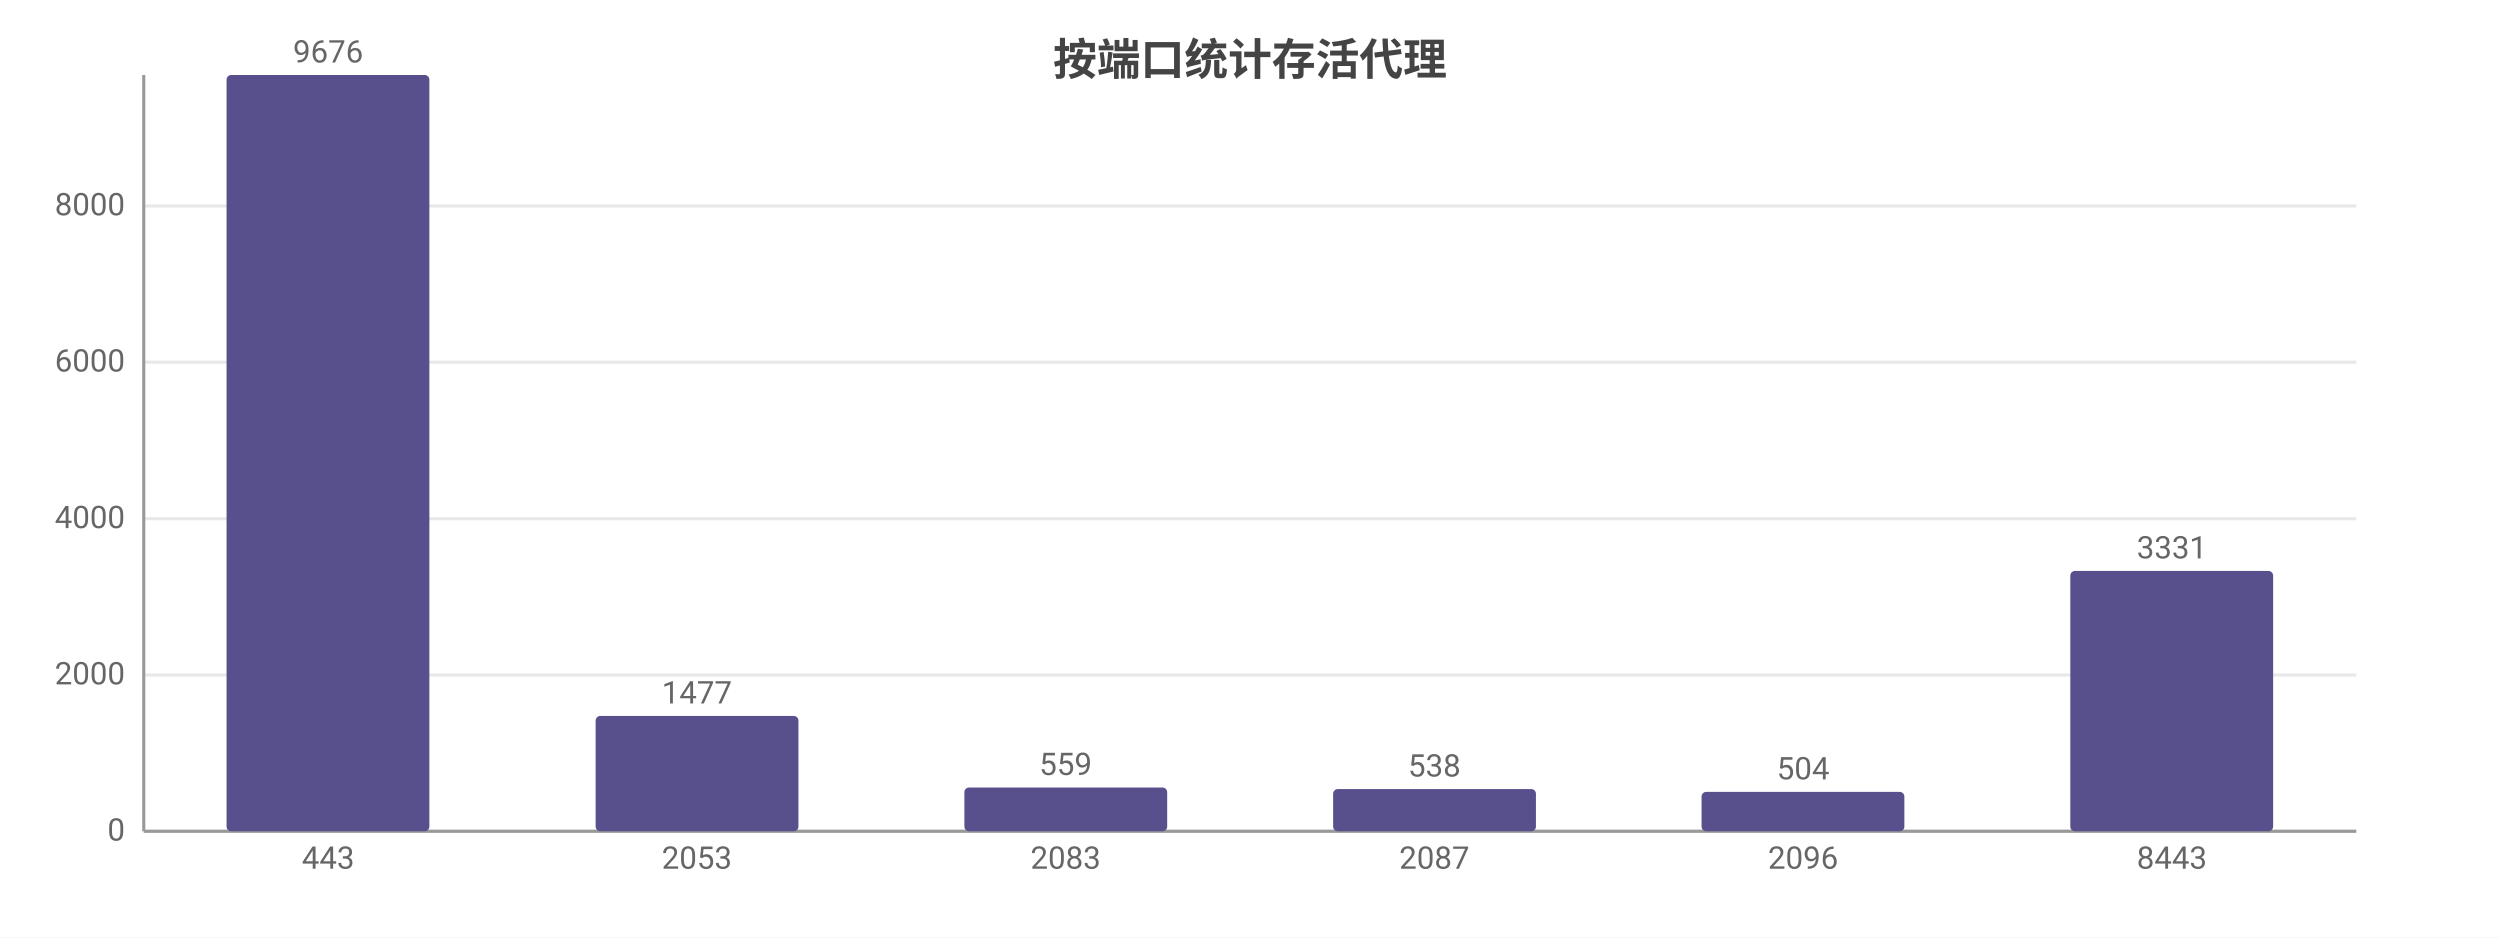
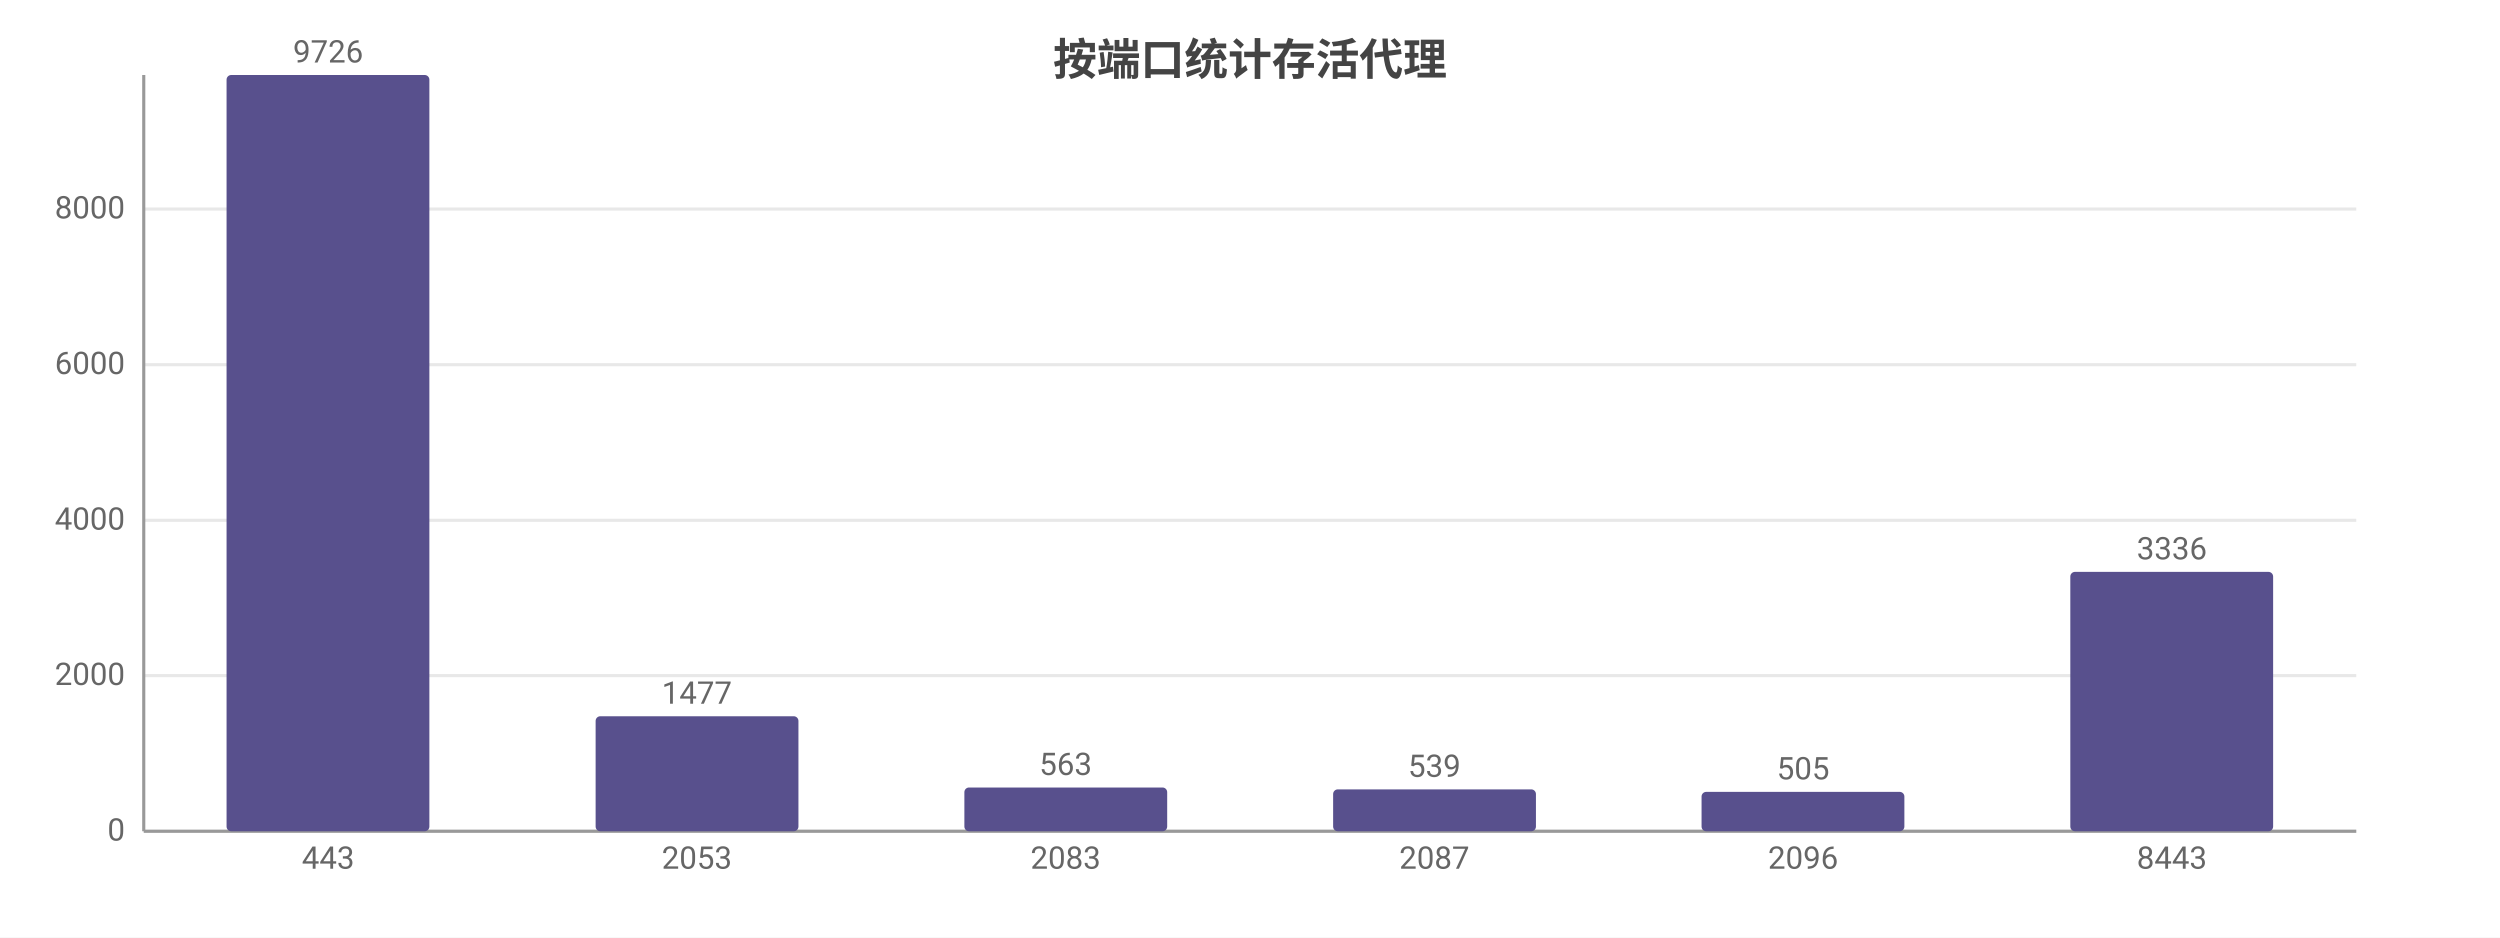
<svg xmlns="http://www.w3.org/2000/svg" width="800" height="300" viewBox="0 0 800 300">
  <rect width="800" height="300" fill="#ffffff" />
  <style>text{font-family:system-ui,-apple-system,'Segoe UI',Roboto,'PingFang SC','Microsoft YaHei','Noto Sans CJK SC',sans-serif}.g{stroke:#e8e8e8;stroke-width:1}.a{stroke:#999;stroke-width:1}.t{font-size:10px;fill:#666}.m{font-size:10px;text-anchor:middle;fill:#666}.e{font-size:10px;text-anchor:end;fill:#666}.l{font-size:11px;fill:#333}.tt{font-size:14px;font-weight:600;text-anchor:middle;fill:#444}.em{font-size:13px;text-anchor:middle;fill:#999}</style>
  <text class="tt" x="400.0" y="24">按端口统计存活代理</text>
  <line class="g" x1="46" y1="266" x2="754" y2="266" />
  <text class="e" x="40" y="269">0</text>
-   <line class="g" x1="46" y1="216.0" x2="754" y2="216.0" />
-   <text class="e" x="40" y="219.0">2000</text>
-   <line class="g" x1="46" y1="166.0" x2="754" y2="166.0" />
-   <text class="e" x="40" y="169.0">4000</text>
-   <line class="g" x1="46" y1="115.9" x2="754" y2="115.9" />
-   <text class="e" x="40" y="118.9">6000</text>
-   <line class="g" x1="46" y1="65.9" x2="754" y2="65.9" />
-   <text class="e" x="40" y="68.9">8000</text>
+   <line class="g" x1="46" y1="216.2" x2="754" y2="216.2" />
+   <text class="e" x="40" y="219.2">2000</text>
+   <line class="g" x1="46" y1="166.5" x2="754" y2="166.5" />
+   <text class="e" x="40" y="169.5">4000</text>
+   <line class="g" x1="46" y1="116.7" x2="754" y2="116.7" />
+   <text class="e" x="40" y="119.7">6000</text>
+   <line class="g" x1="46" y1="66.9" x2="754" y2="66.9" />
+   <text class="e" x="40" y="69.9">8000</text>
  <line class="a" x1="46" y1="24" x2="46" y2="266" />
  <line class="a" x1="46" y1="266" x2="754" y2="266" />
  <rect x="72.5" y="24" width="64.9" height="242" fill="#58508d" rx="1.5" />
-   <text class="m" x="105" y="20">9676</text>
+   <text class="m" x="105" y="20">9726</text>
  <text class="m" x="105" y="278">443</text>
-   <rect x="190.6" y="229.1" width="64.9" height="36.9" fill="#58508d" rx="1.5" />
-   <text class="m" x="223" y="225.1">1477</text>
+   <rect x="190.6" y="229.2" width="64.9" height="36.8" fill="#58508d" rx="1.5" />
+   <text class="m" x="223" y="225.2">1477</text>
  <text class="m" x="223" y="278">2053</text>
  <rect x="308.6" y="252.0" width="64.9" height="14.0" fill="#58508d" rx="1.5" />
-   <text class="m" x="341" y="248.0">559</text>
+   <text class="m" x="341" y="248.0">563</text>
  <text class="m" x="341" y="278">2083</text>
-   <rect x="426.6" y="252.5" width="64.9" height="13.5" fill="#58508d" rx="1.5" />
-   <text class="m" x="459" y="248.5">538</text>
+   <rect x="426.6" y="252.6" width="64.9" height="13.4" fill="#58508d" rx="1.5" />
+   <text class="m" x="459" y="248.6">539</text>
  <text class="m" x="459" y="278">2087</text>
  <rect x="544.5" y="253.4" width="64.9" height="12.6" fill="#58508d" rx="1.5" />
-   <text class="m" x="577" y="249.4">504</text>
+   <text class="m" x="577" y="249.4">505</text>
  <text class="m" x="577" y="278">2096</text>
-   <rect x="662.5" y="182.7" width="64.9" height="83.3" fill="#58508d" rx="1.5" />
-   <text class="m" x="695" y="178.7">3331</text>
+   <rect x="662.5" y="183.0" width="64.9" height="83.0" fill="#58508d" rx="1.5" />
+   <text class="m" x="695" y="179.0">3336</text>
  <text class="m" x="695" y="278">8443</text>
</svg>
